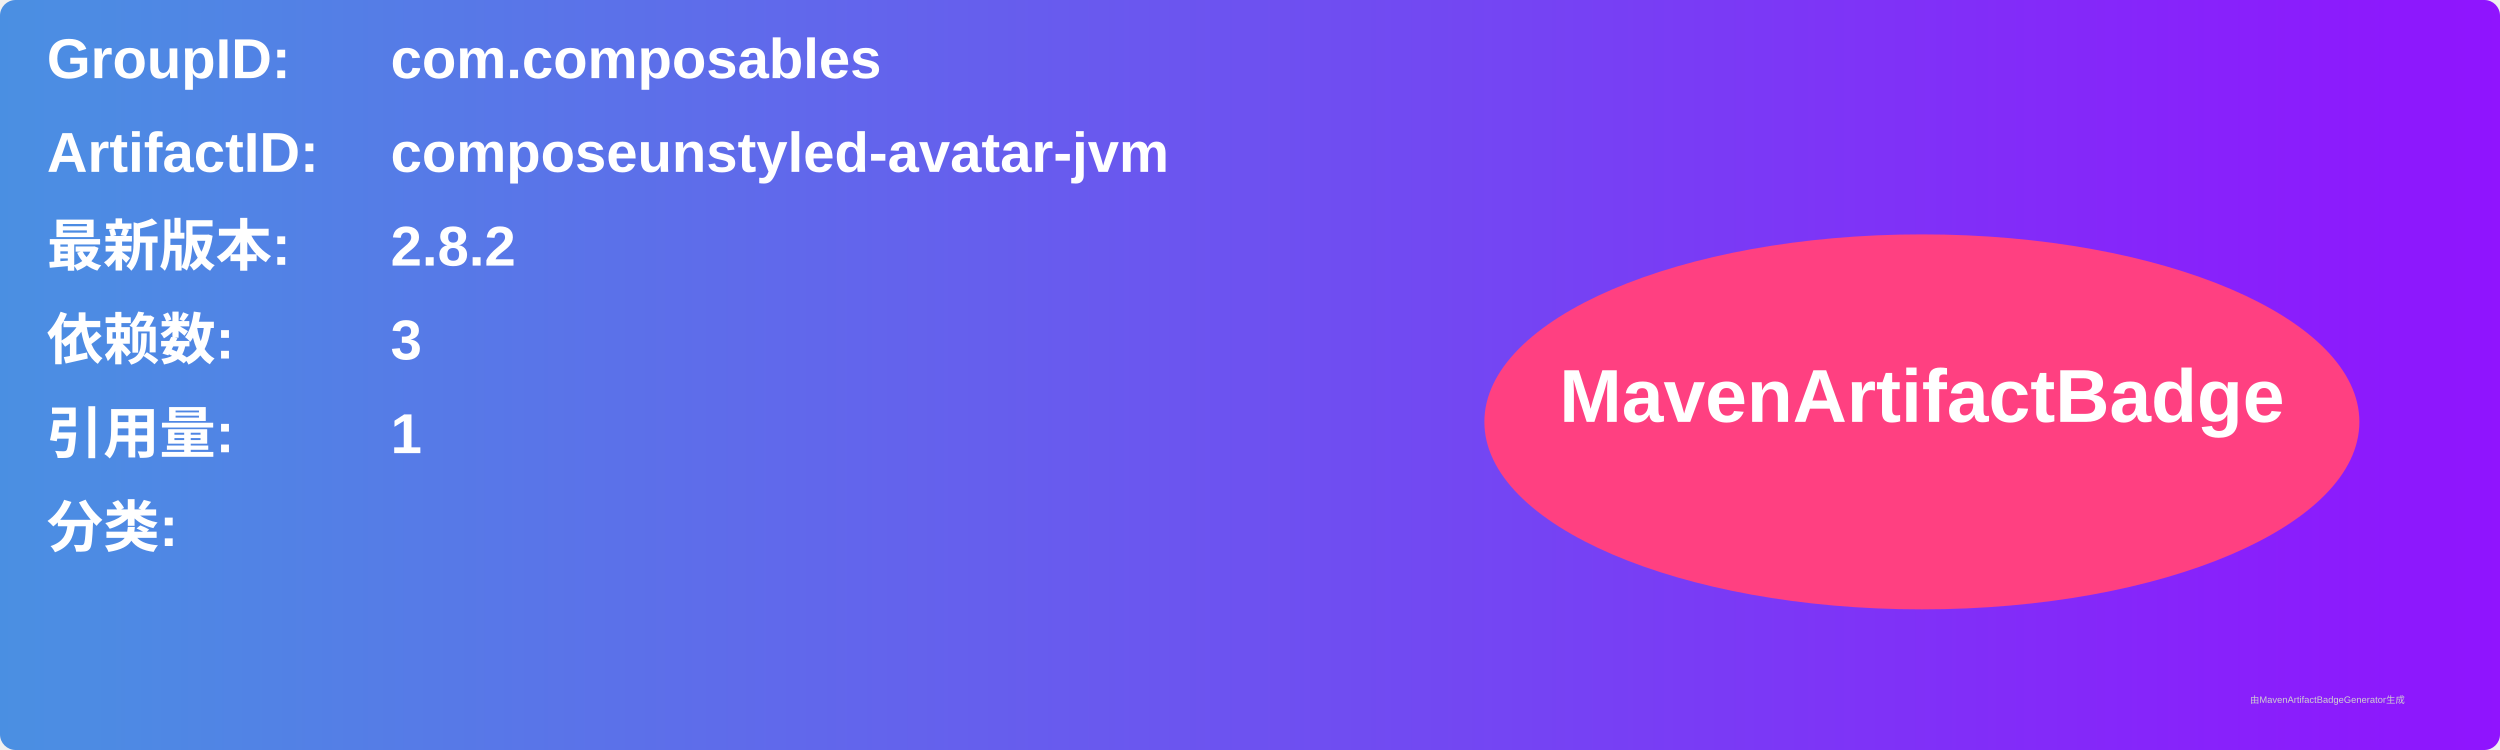
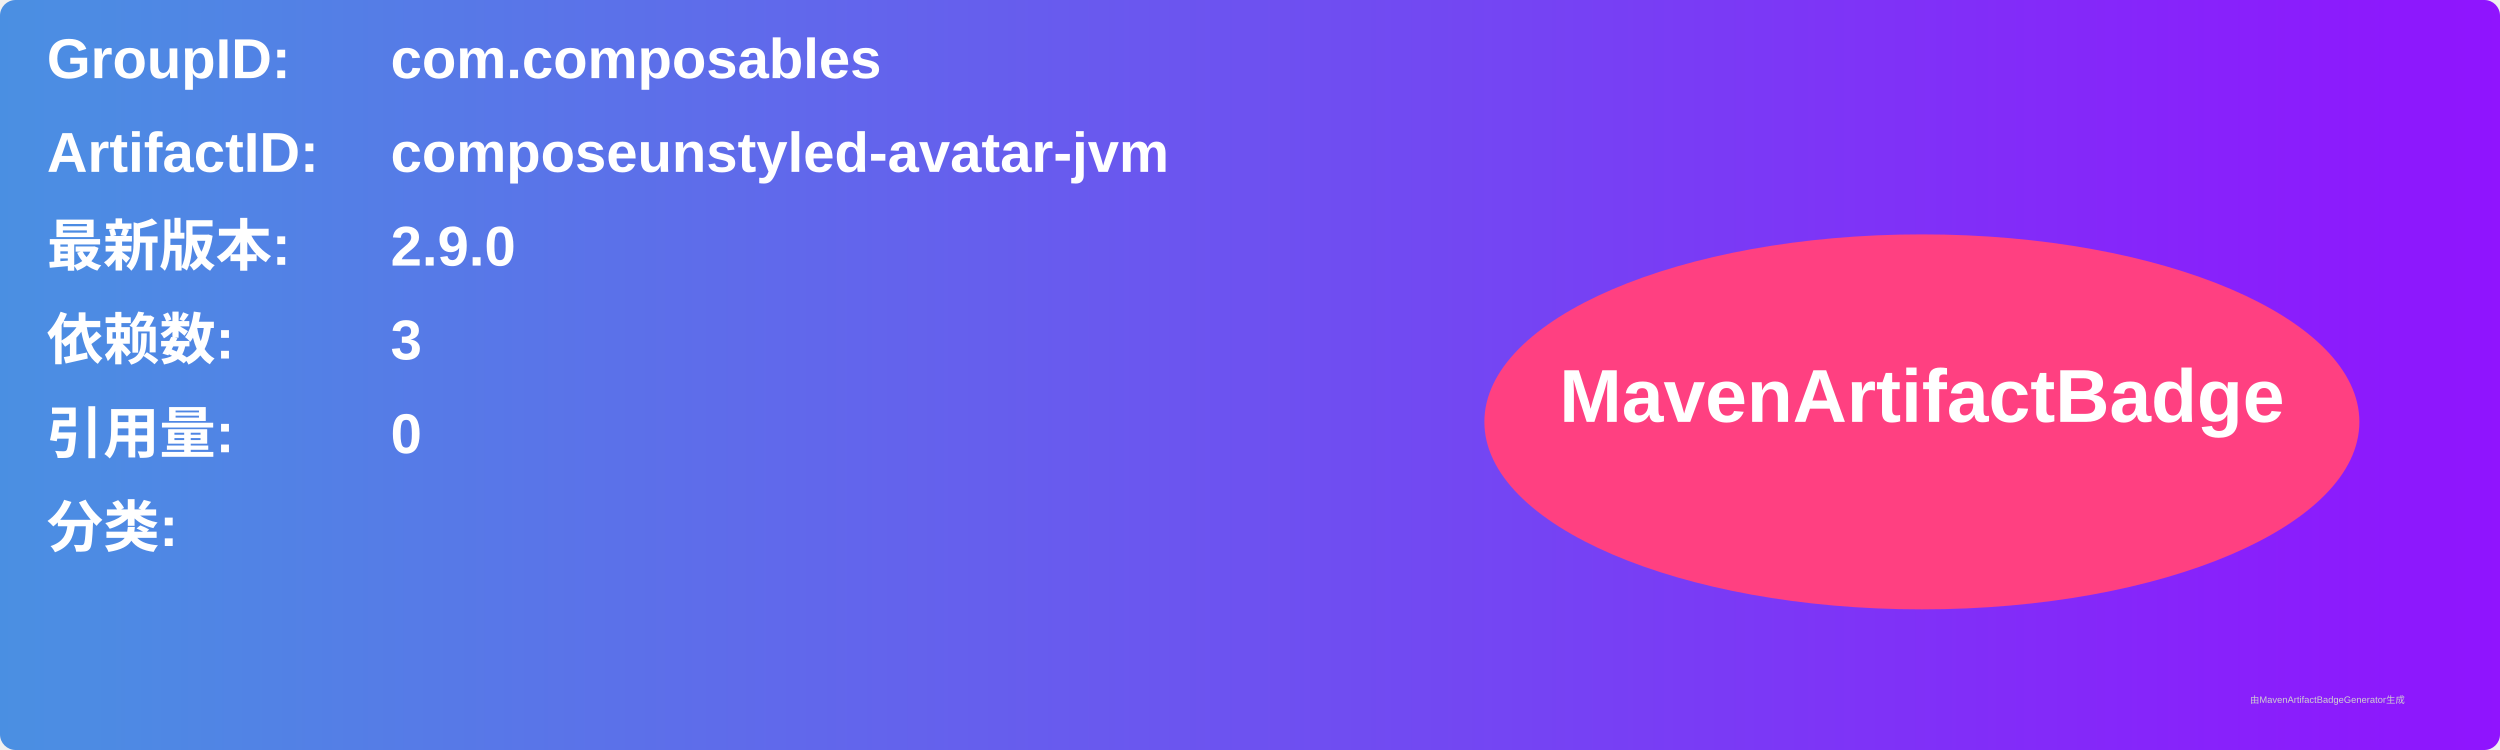
<svg xmlns="http://www.w3.org/2000/svg" width="800" height="240" viewBox="0 0 800 240">
  <linearGradient id="grad" x1="0%" y1="0%" x2="100%" y2="0%">
    <stop offset="0%" stop-color="#4a90e2" />
    <stop offset="100%" stop-color="#9013fe" />
  </linearGradient>
  <rect width="100%" height="100%" rx="5" ry="5" fill="url(#grad)" />
  <g transform="translate(15, 15)">
    <text x="0" y="10" font-family="Arial" font-size="18" fill="white" font-weight="bold" width="260">GroupID:</text>
    <text x="110" y="10" font-family="Arial" font-size="18" fill="white" font-weight="bold" width="460">com.composables</text>
    <text x="0" y="40" font-family="Arial" font-size="18" fill="white" font-weight="bold" width="260">ArtifactID:</text>
    <text x="110" y="40" font-family="Arial" font-size="18" fill="white" font-weight="bold" width="460">composeunstyled-avatar-jvm</text>
    <text x="0" y="70" font-family="Arial" font-size="18" fill="white" font-weight="bold">最新版本:</text>
    <text x="110" y="70" font-family="Arial" font-size="18" fill="white" font-weight="bold">
-       <tspan font-weight="bold">2.8.2</tspan>
+       <tspan font-weight="bold">2.9.0</tspan>
    </text>
    <text x="0" y="100" font-family="Arial" font-size="18" fill="white" font-weight="bold">依赖数: </text>
    <text x="110" y="100" font-family="Arial" font-size="18" fill="white">
      <tspan font-weight="bold">3</tspan>
    </text>
    <text x="0" y="130" font-family="Arial" font-size="18" fill="white" font-weight="bold">引用量: </text>
    <text x="110" y="130" font-family="Arial" font-size="18" fill="white">
-       <tspan font-weight="bold">1</tspan>
+       <tspan font-weight="bold">0</tspan>
    </text>
    <text x="0" y="160" font-family="Arial" font-size="18" fill="white" font-weight="bold">分类:</text>
    <text x="10" y="190" font-family="Arial" font-size="10" fill="white">
      <tspan font-weight="bold" />
    </text>
    <ellipse cx="600" cy="120" rx="140" ry="60" fill="#ff4081" />
    <text x="600" y="120" text-anchor="middle" font-family="Arial" font-size="24" fill="white" font-weight="bold">MavenArtifactBadge</text>
  </g>
  <text x="720" y="225" font-family="Arial" font-size="3" fill="#d0d0d0">由MavenArtifactBadgeGenerator生成</text>
</svg>
